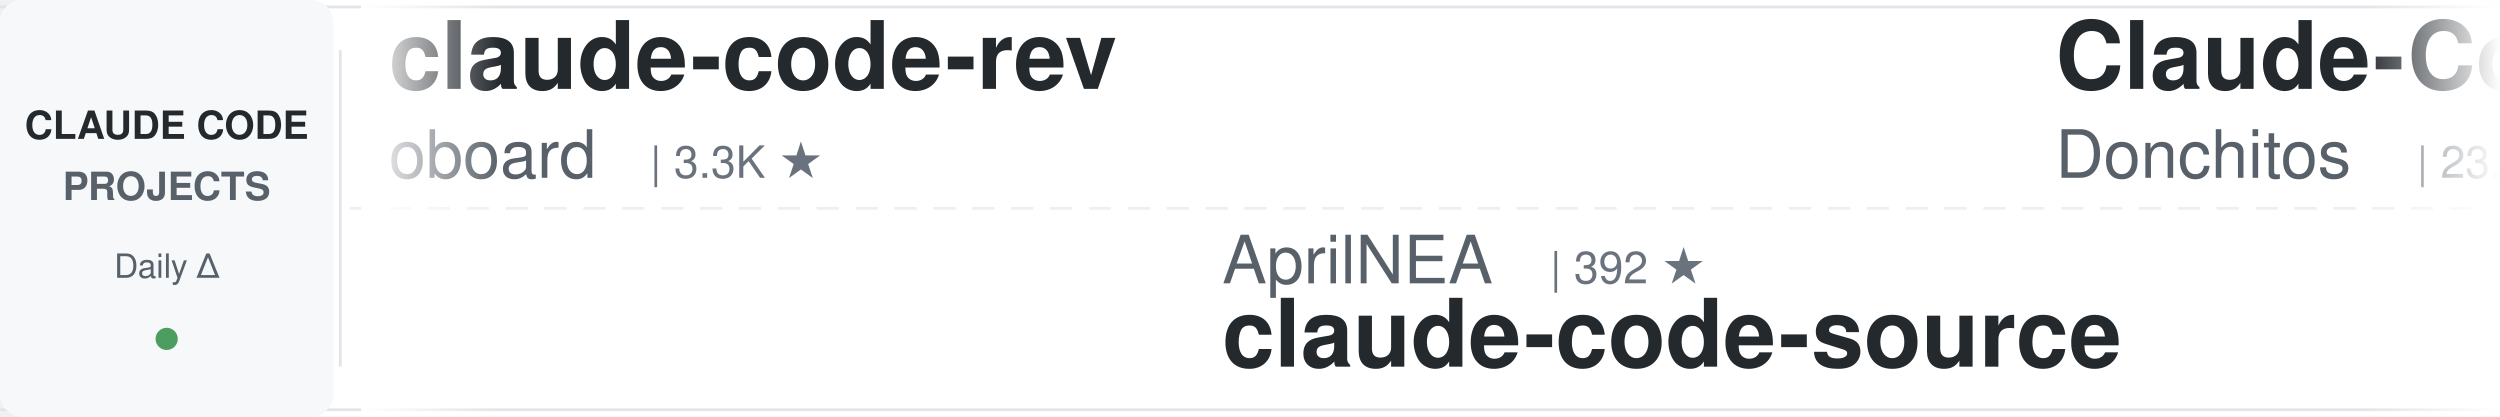
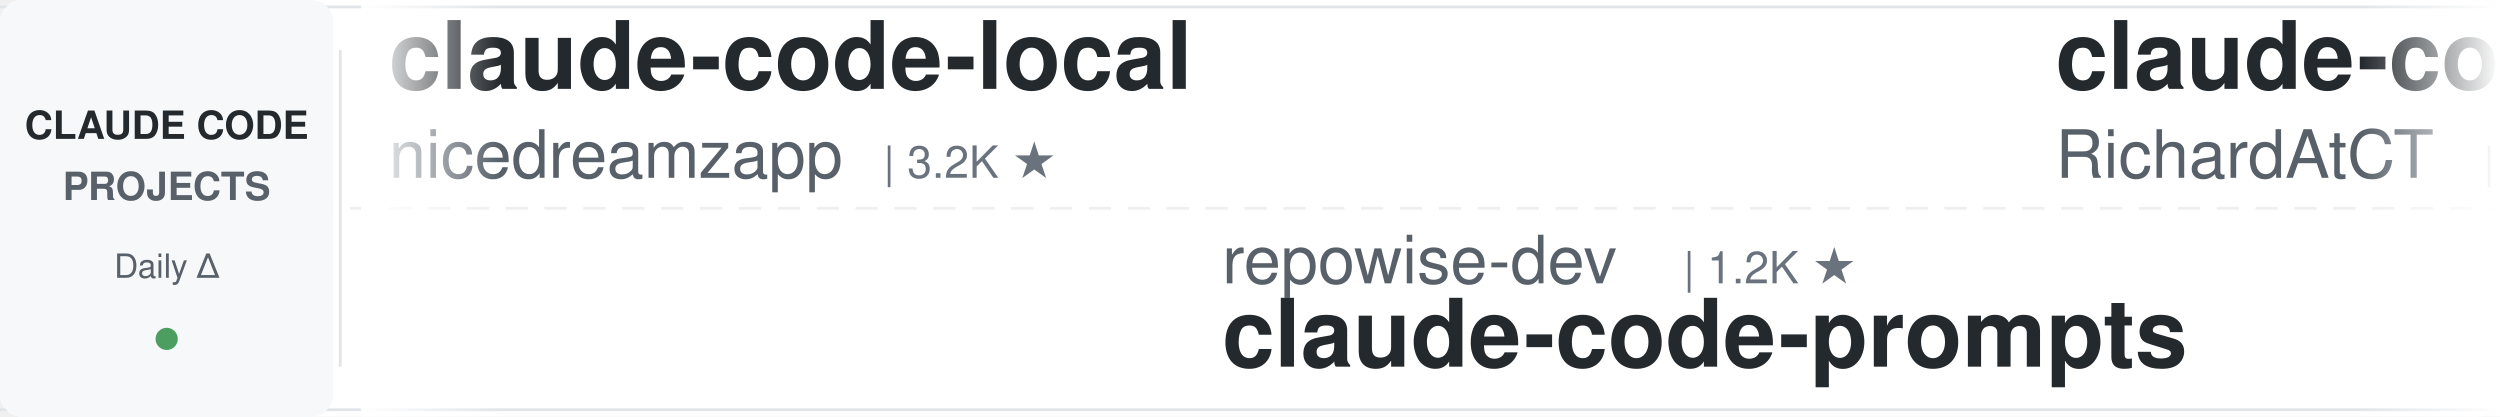
<svg xmlns="http://www.w3.org/2000/svg" width="900" height="150">
  <defs>
    <linearGradient id="leftFade" x1="0%" y1="0%" x2="100%" y2="0%">
      <stop offset="0%" style="stop-color:#ffffff;stop-opacity:1" />
      <stop offset="100%" style="stop-color:#ffffff;stop-opacity:0" />
    </linearGradient>
    <linearGradient id="rightFade" x1="0%" y1="0%" x2="100%" y2="0%">
      <stop offset="0%" style="stop-color:#ffffff;stop-opacity:0" />
      <stop offset="100%" style="stop-color:#ffffff;stop-opacity:1" />
    </linearGradient>
  </defs>
  <rect width="900" height="150" fill="#ffffff" rx="8" />
  <rect x="0" y="2" width="900" height="1" fill="#e1e4e8" />
  <rect x="0" y="147" width="900" height="1" fill="#e1e4e8" />
  <line x1="0" y1="75" x2="900" y2="75" stroke="#e1e4e8" stroke-width="1" stroke-dasharray="8 6" opacity="0.6" />
  <rect x="0" y="0" width="120" height="150" fill="#f6f8fa" rx="8" />
  <text x="60" y="50" font-family="-apple-system, BlinkMacSystemFont, 'Segoe UI', Helvetica, Arial, sans-serif" font-size="14" font-weight="600" fill="#24292e" text-anchor="middle">CLAUDE CODE</text>
  <text x="60" y="72" font-family="-apple-system, BlinkMacSystemFont, 'Segoe UI', Helvetica, Arial, sans-serif" font-size="14" font-weight="600" fill="#586069" text-anchor="middle">PROJECTS</text>
  <text x="60" y="100" font-family="-apple-system, BlinkMacSystemFont, 'Segoe UI', Helvetica, Arial, sans-serif" font-size="12" font-weight="500" fill="#586069" text-anchor="middle">Daily Δ</text>
  <circle cx="60" cy="122" r="4" fill="#22863a" opacity="0.8" />
  <rect x="122" y="18" width="1" height="114" fill="#e1e4e8" />
  <clipPath id="tickerClip">
    <rect x="130" y="0" width="770" height="150" />
  </clipPath>
  <g clip-path="url(#tickerClip)">
    <g id="tickerItems">
      <animateTransform attributeName="transform" attributeType="XML" type="translate" from="0 0" to="-3000 0" dur="54s" repeatCount="indefinite" />
      <g transform="translate(0, 0)">
-         <text x="140" y="32" font-family="-apple-system, BlinkMacSystemFont, 'Segoe UI', Helvetica, Arial, sans-serif" font-size="34" font-weight="600" fill="#24292e">claude-code-rev</text>
-         <text x="140" y="64" font-family="-apple-system, BlinkMacSystemFont, 'Segoe UI', Helvetica, Arial, sans-serif" font-size="24" font-weight="400" fill="#586069">oboard</text>
-         <text x="234" y="64" font-family="-apple-system, BlinkMacSystemFont, 'Segoe UI', Helvetica, Arial, sans-serif" font-size="16" font-weight="500" fill="#6a737d">| 3.3K ★</text>
+         <text x="140" y="32" font-family="-apple-system, BlinkMacSystemFont, 'Segoe UI', Helvetica, Arial, sans-serif" font-size="34" font-weight="600" fill="#24292e">claude-code-local</text>
+         <text x="140" y="64" font-family="-apple-system, BlinkMacSystemFont, 'Segoe UI', Helvetica, Arial, sans-serif" font-size="24" font-weight="400" fill="#586069">nicedreamzapp</text>
+         <text x="318" y="64" font-family="-apple-system, BlinkMacSystemFont, 'Segoe UI', Helvetica, Arial, sans-serif" font-size="16" font-weight="500" fill="#6a737d">| 3.2K ★</text>
      </g>
      <g transform="translate(300, 0)">
-         <text x="140" y="102" font-family="-apple-system, BlinkMacSystemFont, 'Segoe UI', Helvetica, Arial, sans-serif" font-size="24" font-weight="400" fill="#586069">AprilNEA</text>
-         <text x="258" y="102" font-family="-apple-system, BlinkMacSystemFont, 'Segoe UI', Helvetica, Arial, sans-serif" font-size="16" font-weight="500" fill="#6a737d">| 392 ★</text>
-         <text x="140" y="132" font-family="-apple-system, BlinkMacSystemFont, 'Segoe UI', Helvetica, Arial, sans-serif" font-size="34" font-weight="600" fill="#24292e">claude-code-source</text>
+         <text x="140" y="102" font-family="-apple-system, BlinkMacSystemFont, 'Segoe UI', Helvetica, Arial, sans-serif" font-size="24" font-weight="400" fill="#586069">repowise-dev</text>
+         <text x="306" y="102" font-family="-apple-system, BlinkMacSystemFont, 'Segoe UI', Helvetica, Arial, sans-serif" font-size="16" font-weight="500" fill="#6a737d">| 1.2K ★</text>
+         <text x="140" y="132" font-family="-apple-system, BlinkMacSystemFont, 'Segoe UI', Helvetica, Arial, sans-serif" font-size="34" font-weight="600" fill="#24292e">claude-code-prompts</text>
      </g>
      <g transform="translate(600, 0)">
-         <text x="140" y="32" font-family="-apple-system, BlinkMacSystemFont, 'Segoe UI', Helvetica, Arial, sans-serif" font-size="34" font-weight="600" fill="#24292e">Claude-Code-Game-Studios</text>
-         <text x="140" y="64" font-family="-apple-system, BlinkMacSystemFont, 'Segoe UI', Helvetica, Arial, sans-serif" font-size="24" font-weight="400" fill="#586069">Donchitos</text>
-         <text x="270" y="64" font-family="-apple-system, BlinkMacSystemFont, 'Segoe UI', Helvetica, Arial, sans-serif" font-size="16" font-weight="500" fill="#6a737d">| 23.8K ★</text>
+         <text x="140" y="32" font-family="-apple-system, BlinkMacSystemFont, 'Segoe UI', Helvetica, Arial, sans-serif" font-size="34" font-weight="600" fill="#24292e">claude-code-telegram</text>
+         <text x="140" y="64" font-family="-apple-system, BlinkMacSystemFont, 'Segoe UI', Helvetica, Arial, sans-serif" font-size="24" font-weight="400" fill="#586069">RichardAtCT</text>
+         <text x="294" y="64" font-family="-apple-system, BlinkMacSystemFont, 'Segoe UI', Helvetica, Arial, sans-serif" font-size="16" font-weight="500" fill="#6a737d">| 2.8K ★</text>
      </g>
      <g transform="translate(900, 0)">
+         <text x="140" y="102" font-family="-apple-system, BlinkMacSystemFont, 'Segoe UI', Helvetica, Arial, sans-serif" font-size="24" font-weight="400" fill="#586069">1rgs</text>
+         <text x="210" y="102" font-family="-apple-system, BlinkMacSystemFont, 'Segoe UI', Helvetica, Arial, sans-serif" font-size="16" font-weight="500" fill="#6a737d">| 3.7K ★</text>
+         <text x="140" y="132" font-family="-apple-system, BlinkMacSystemFont, 'Segoe UI', Helvetica, Arial, sans-serif" font-size="34" font-weight="600" fill="#24292e">claude-code-proxy</text>
+       </g>
+       <g transform="translate(1200, 0)">
+         <text x="140" y="32" font-family="-apple-system, BlinkMacSystemFont, 'Segoe UI', Helvetica, Arial, sans-serif" font-size="34" font-weight="600" fill="#24292e">claude-code-router</text>
+         <text x="140" y="64" font-family="-apple-system, BlinkMacSystemFont, 'Segoe UI', Helvetica, Arial, sans-serif" font-size="24" font-weight="400" fill="#586069">musistudio</text>
+         <text x="282" y="64" font-family="-apple-system, BlinkMacSystemFont, 'Segoe UI', Helvetica, Arial, sans-serif" font-size="16" font-weight="500" fill="#6a737d">| 36.6K ★</text>
+       </g>
+       <g transform="translate(1500, 0)">
        <text x="140" y="102" font-family="-apple-system, BlinkMacSystemFont, 'Segoe UI', Helvetica, Arial, sans-serif" font-size="24" font-weight="400" fill="#586069">darcyegb</text>
        <text x="258" y="102" font-family="-apple-system, BlinkMacSystemFont, 'Segoe UI', Helvetica, Arial, sans-serif" font-size="16" font-weight="500" fill="#6a737d">| 756 ★</text>
        <text x="140" y="132" font-family="-apple-system, BlinkMacSystemFont, 'Segoe UI', Helvetica, Arial, sans-serif" font-size="34" font-weight="600" fill="#24292e">ClaudeCodeAgents</text>
      </g>
-       <g transform="translate(1200, 0)">
-         <text x="140" y="32" font-family="-apple-system, BlinkMacSystemFont, 'Segoe UI', Helvetica, Arial, sans-serif" font-size="34" font-weight="600" fill="#24292e">skills</text>
-         <text x="140" y="64" font-family="-apple-system, BlinkMacSystemFont, 'Segoe UI', Helvetica, Arial, sans-serif" font-size="24" font-weight="400" fill="#586069">anthropics</text>
-         <text x="282" y="64" font-family="-apple-system, BlinkMacSystemFont, 'Segoe UI', Helvetica, Arial, sans-serif" font-size="16" font-weight="500" fill="#6a737d">| 168.5K ★</text>
-       </g>
-       <g transform="translate(1500, 0)">
-         <text x="140" y="102" font-family="-apple-system, BlinkMacSystemFont, 'Segoe UI', Helvetica, Arial, sans-serif" font-size="24" font-weight="400" fill="#586069">daymade</text>
-         <text x="246" y="102" font-family="-apple-system, BlinkMacSystemFont, 'Segoe UI', Helvetica, Arial, sans-serif" font-size="16" font-weight="500" fill="#6a737d">| 1.3K ★</text>
-         <text x="140" y="132" font-family="-apple-system, BlinkMacSystemFont, 'Segoe UI', Helvetica, Arial, sans-serif" font-size="34" font-weight="600" fill="#24292e">claude-code-skills</text>
-       </g>
      <g transform="translate(1800, 0)">
-         <text x="140" y="32" font-family="-apple-system, BlinkMacSystemFont, 'Segoe UI', Helvetica, Arial, sans-serif" font-size="34" font-weight="600" fill="#24292e">claude-code-base-action</text>
-         <text x="140" y="64" font-family="-apple-system, BlinkMacSystemFont, 'Segoe UI', Helvetica, Arial, sans-serif" font-size="24" font-weight="400" fill="#586069">anthropics</text>
-         <text x="282" y="64" font-family="-apple-system, BlinkMacSystemFont, 'Segoe UI', Helvetica, Arial, sans-serif" font-size="16" font-weight="500" fill="#6a737d">| 943 ★</text>
+         <text x="140" y="32" font-family="-apple-system, BlinkMacSystemFont, 'Segoe UI', Helvetica, Arial, sans-serif" font-size="34" font-weight="600" fill="#24292e">andrej-karpathy-skills</text>
+         <text x="140" y="64" font-family="-apple-system, BlinkMacSystemFont, 'Segoe UI', Helvetica, Arial, sans-serif" font-size="24" font-weight="400" fill="#586069">multica-ai</text>
+         <text x="282" y="64" font-family="-apple-system, BlinkMacSystemFont, 'Segoe UI', Helvetica, Arial, sans-serif" font-size="16" font-weight="500" fill="#6a737d">| 201.8K ★</text>
      </g>
      <g transform="translate(2100, 0)">
-         <text x="140" y="102" font-family="-apple-system, BlinkMacSystemFont, 'Segoe UI', Helvetica, Arial, sans-serif" font-size="24" font-weight="400" fill="#586069">multica-ai</text>
-         <text x="282" y="102" font-family="-apple-system, BlinkMacSystemFont, 'Segoe UI', Helvetica, Arial, sans-serif" font-size="16" font-weight="500" fill="#6a737d">| 201.8K ★</text>
-         <text x="140" y="132" font-family="-apple-system, BlinkMacSystemFont, 'Segoe UI', Helvetica, Arial, sans-serif" font-size="34" font-weight="600" fill="#24292e">andrej-karpathy-skills</text>
+         <text x="140" y="102" font-family="-apple-system, BlinkMacSystemFont, 'Segoe UI', Helvetica, Arial, sans-serif" font-size="24" font-weight="400" fill="#586069">Alishahryar1</text>
+         <text x="306" y="102" font-family="-apple-system, BlinkMacSystemFont, 'Segoe UI', Helvetica, Arial, sans-serif" font-size="16" font-weight="500" fill="#6a737d">| 45.3K ★</text>
+         <text x="140" y="132" font-family="-apple-system, BlinkMacSystemFont, 'Segoe UI', Helvetica, Arial, sans-serif" font-size="34" font-weight="600" fill="#24292e">free-claude-code</text>
      </g>
      <g transform="translate(2400, 0)">
-         <text x="140" y="32" font-family="-apple-system, BlinkMacSystemFont, 'Segoe UI', Helvetica, Arial, sans-serif" font-size="34" font-weight="600" fill="#24292e">claude-code-source-build</text>
-         <text x="140" y="64" font-family="-apple-system, BlinkMacSystemFont, 'Segoe UI', Helvetica, Arial, sans-serif" font-size="24" font-weight="400" fill="#586069">andrew-kramer-inno</text>
-         <text x="378" y="64" font-family="-apple-system, BlinkMacSystemFont, 'Segoe UI', Helvetica, Arial, sans-serif" font-size="16" font-weight="500" fill="#6a737d">| 593 ★</text>
+         <text x="140" y="32" font-family="-apple-system, BlinkMacSystemFont, 'Segoe UI', Helvetica, Arial, sans-serif" font-size="34" font-weight="600" fill="#24292e">claude-code-source</text>
+         <text x="140" y="64" font-family="-apple-system, BlinkMacSystemFont, 'Segoe UI', Helvetica, Arial, sans-serif" font-size="24" font-weight="400" fill="#586069">AprilNEA</text>
+         <text x="258" y="64" font-family="-apple-system, BlinkMacSystemFont, 'Segoe UI', Helvetica, Arial, sans-serif" font-size="16" font-weight="500" fill="#6a737d">| 392 ★</text>
      </g>
      <g transform="translate(2700, 0)">
-         <text x="140" y="102" font-family="-apple-system, BlinkMacSystemFont, 'Segoe UI', Helvetica, Arial, sans-serif" font-size="24" font-weight="400" fill="#586069">jeremylongshore</text>
-         <text x="342" y="102" font-family="-apple-system, BlinkMacSystemFont, 'Segoe UI', Helvetica, Arial, sans-serif" font-size="16" font-weight="500" fill="#6a737d">| 2.6K ★</text>
-         <text x="140" y="132" font-family="-apple-system, BlinkMacSystemFont, 'Segoe UI', Helvetica, Arial, sans-serif" font-size="34" font-weight="600" fill="#24292e">claude-code-plugins-plus...</text>
+         <text x="140" y="102" font-family="-apple-system, BlinkMacSystemFont, 'Segoe UI', Helvetica, Arial, sans-serif" font-size="24" font-weight="400" fill="#586069">shareAI-lab</text>
+         <text x="294" y="102" font-family="-apple-system, BlinkMacSystemFont, 'Segoe UI', Helvetica, Arial, sans-serif" font-size="16" font-weight="500" fill="#6a737d">| 74.0K ★</text>
+         <text x="140" y="132" font-family="-apple-system, BlinkMacSystemFont, 'Segoe UI', Helvetica, Arial, sans-serif" font-size="34" font-weight="600" fill="#24292e">learn-claude-code</text>
      </g>
      <g transform="translate(3000, 0)">
-         <text x="140" y="32" font-family="-apple-system, BlinkMacSystemFont, 'Segoe UI', Helvetica, Arial, sans-serif" font-size="34" font-weight="600" fill="#24292e">claude-code-rev</text>
-         <text x="140" y="64" font-family="-apple-system, BlinkMacSystemFont, 'Segoe UI', Helvetica, Arial, sans-serif" font-size="24" font-weight="400" fill="#586069">oboard</text>
-         <text x="234" y="64" font-family="-apple-system, BlinkMacSystemFont, 'Segoe UI', Helvetica, Arial, sans-serif" font-size="16" font-weight="500" fill="#6a737d">| 3.3K ★</text>
+         <text x="140" y="32" font-family="-apple-system, BlinkMacSystemFont, 'Segoe UI', Helvetica, Arial, sans-serif" font-size="34" font-weight="600" fill="#24292e">claude-code-local</text>
+         <text x="140" y="64" font-family="-apple-system, BlinkMacSystemFont, 'Segoe UI', Helvetica, Arial, sans-serif" font-size="24" font-weight="400" fill="#586069">nicedreamzapp</text>
+         <text x="318" y="64" font-family="-apple-system, BlinkMacSystemFont, 'Segoe UI', Helvetica, Arial, sans-serif" font-size="16" font-weight="500" fill="#6a737d">| 3.2K ★</text>
      </g>
      <g transform="translate(3300, 0)">
-         <text x="140" y="102" font-family="-apple-system, BlinkMacSystemFont, 'Segoe UI', Helvetica, Arial, sans-serif" font-size="24" font-weight="400" fill="#586069">AprilNEA</text>
-         <text x="258" y="102" font-family="-apple-system, BlinkMacSystemFont, 'Segoe UI', Helvetica, Arial, sans-serif" font-size="16" font-weight="500" fill="#6a737d">| 392 ★</text>
-         <text x="140" y="132" font-family="-apple-system, BlinkMacSystemFont, 'Segoe UI', Helvetica, Arial, sans-serif" font-size="34" font-weight="600" fill="#24292e">claude-code-source</text>
+         <text x="140" y="102" font-family="-apple-system, BlinkMacSystemFont, 'Segoe UI', Helvetica, Arial, sans-serif" font-size="24" font-weight="400" fill="#586069">repowise-dev</text>
+         <text x="306" y="102" font-family="-apple-system, BlinkMacSystemFont, 'Segoe UI', Helvetica, Arial, sans-serif" font-size="16" font-weight="500" fill="#6a737d">| 1.2K ★</text>
+         <text x="140" y="132" font-family="-apple-system, BlinkMacSystemFont, 'Segoe UI', Helvetica, Arial, sans-serif" font-size="34" font-weight="600" fill="#24292e">claude-code-prompts</text>
      </g>
      <g transform="translate(3600, 0)">
-         <text x="140" y="32" font-family="-apple-system, BlinkMacSystemFont, 'Segoe UI', Helvetica, Arial, sans-serif" font-size="34" font-weight="600" fill="#24292e">Claude-Code-Game-Studios</text>
-         <text x="140" y="64" font-family="-apple-system, BlinkMacSystemFont, 'Segoe UI', Helvetica, Arial, sans-serif" font-size="24" font-weight="400" fill="#586069">Donchitos</text>
-         <text x="270" y="64" font-family="-apple-system, BlinkMacSystemFont, 'Segoe UI', Helvetica, Arial, sans-serif" font-size="16" font-weight="500" fill="#6a737d">| 23.8K ★</text>
+         <text x="140" y="32" font-family="-apple-system, BlinkMacSystemFont, 'Segoe UI', Helvetica, Arial, sans-serif" font-size="34" font-weight="600" fill="#24292e">claude-code-telegram</text>
+         <text x="140" y="64" font-family="-apple-system, BlinkMacSystemFont, 'Segoe UI', Helvetica, Arial, sans-serif" font-size="24" font-weight="400" fill="#586069">RichardAtCT</text>
+         <text x="294" y="64" font-family="-apple-system, BlinkMacSystemFont, 'Segoe UI', Helvetica, Arial, sans-serif" font-size="16" font-weight="500" fill="#6a737d">| 2.8K ★</text>
      </g>
      <g transform="translate(3900, 0)">
-         <text x="140" y="102" font-family="-apple-system, BlinkMacSystemFont, 'Segoe UI', Helvetica, Arial, sans-serif" font-size="24" font-weight="400" fill="#586069">darcyegb</text>
-         <text x="258" y="102" font-family="-apple-system, BlinkMacSystemFont, 'Segoe UI', Helvetica, Arial, sans-serif" font-size="16" font-weight="500" fill="#6a737d">| 756 ★</text>
-         <text x="140" y="132" font-family="-apple-system, BlinkMacSystemFont, 'Segoe UI', Helvetica, Arial, sans-serif" font-size="34" font-weight="600" fill="#24292e">ClaudeCodeAgents</text>
+         <text x="140" y="102" font-family="-apple-system, BlinkMacSystemFont, 'Segoe UI', Helvetica, Arial, sans-serif" font-size="24" font-weight="400" fill="#586069">1rgs</text>
+         <text x="210" y="102" font-family="-apple-system, BlinkMacSystemFont, 'Segoe UI', Helvetica, Arial, sans-serif" font-size="16" font-weight="500" fill="#6a737d">| 3.7K ★</text>
+         <text x="140" y="132" font-family="-apple-system, BlinkMacSystemFont, 'Segoe UI', Helvetica, Arial, sans-serif" font-size="34" font-weight="600" fill="#24292e">claude-code-proxy</text>
      </g>
    </g>
  </g>
  <rect x="130" y="0" width="50" height="150" fill="url(#leftFade)" />
  <rect x="850" y="0" width="50" height="150" fill="url(#rightFade)" />
</svg>
